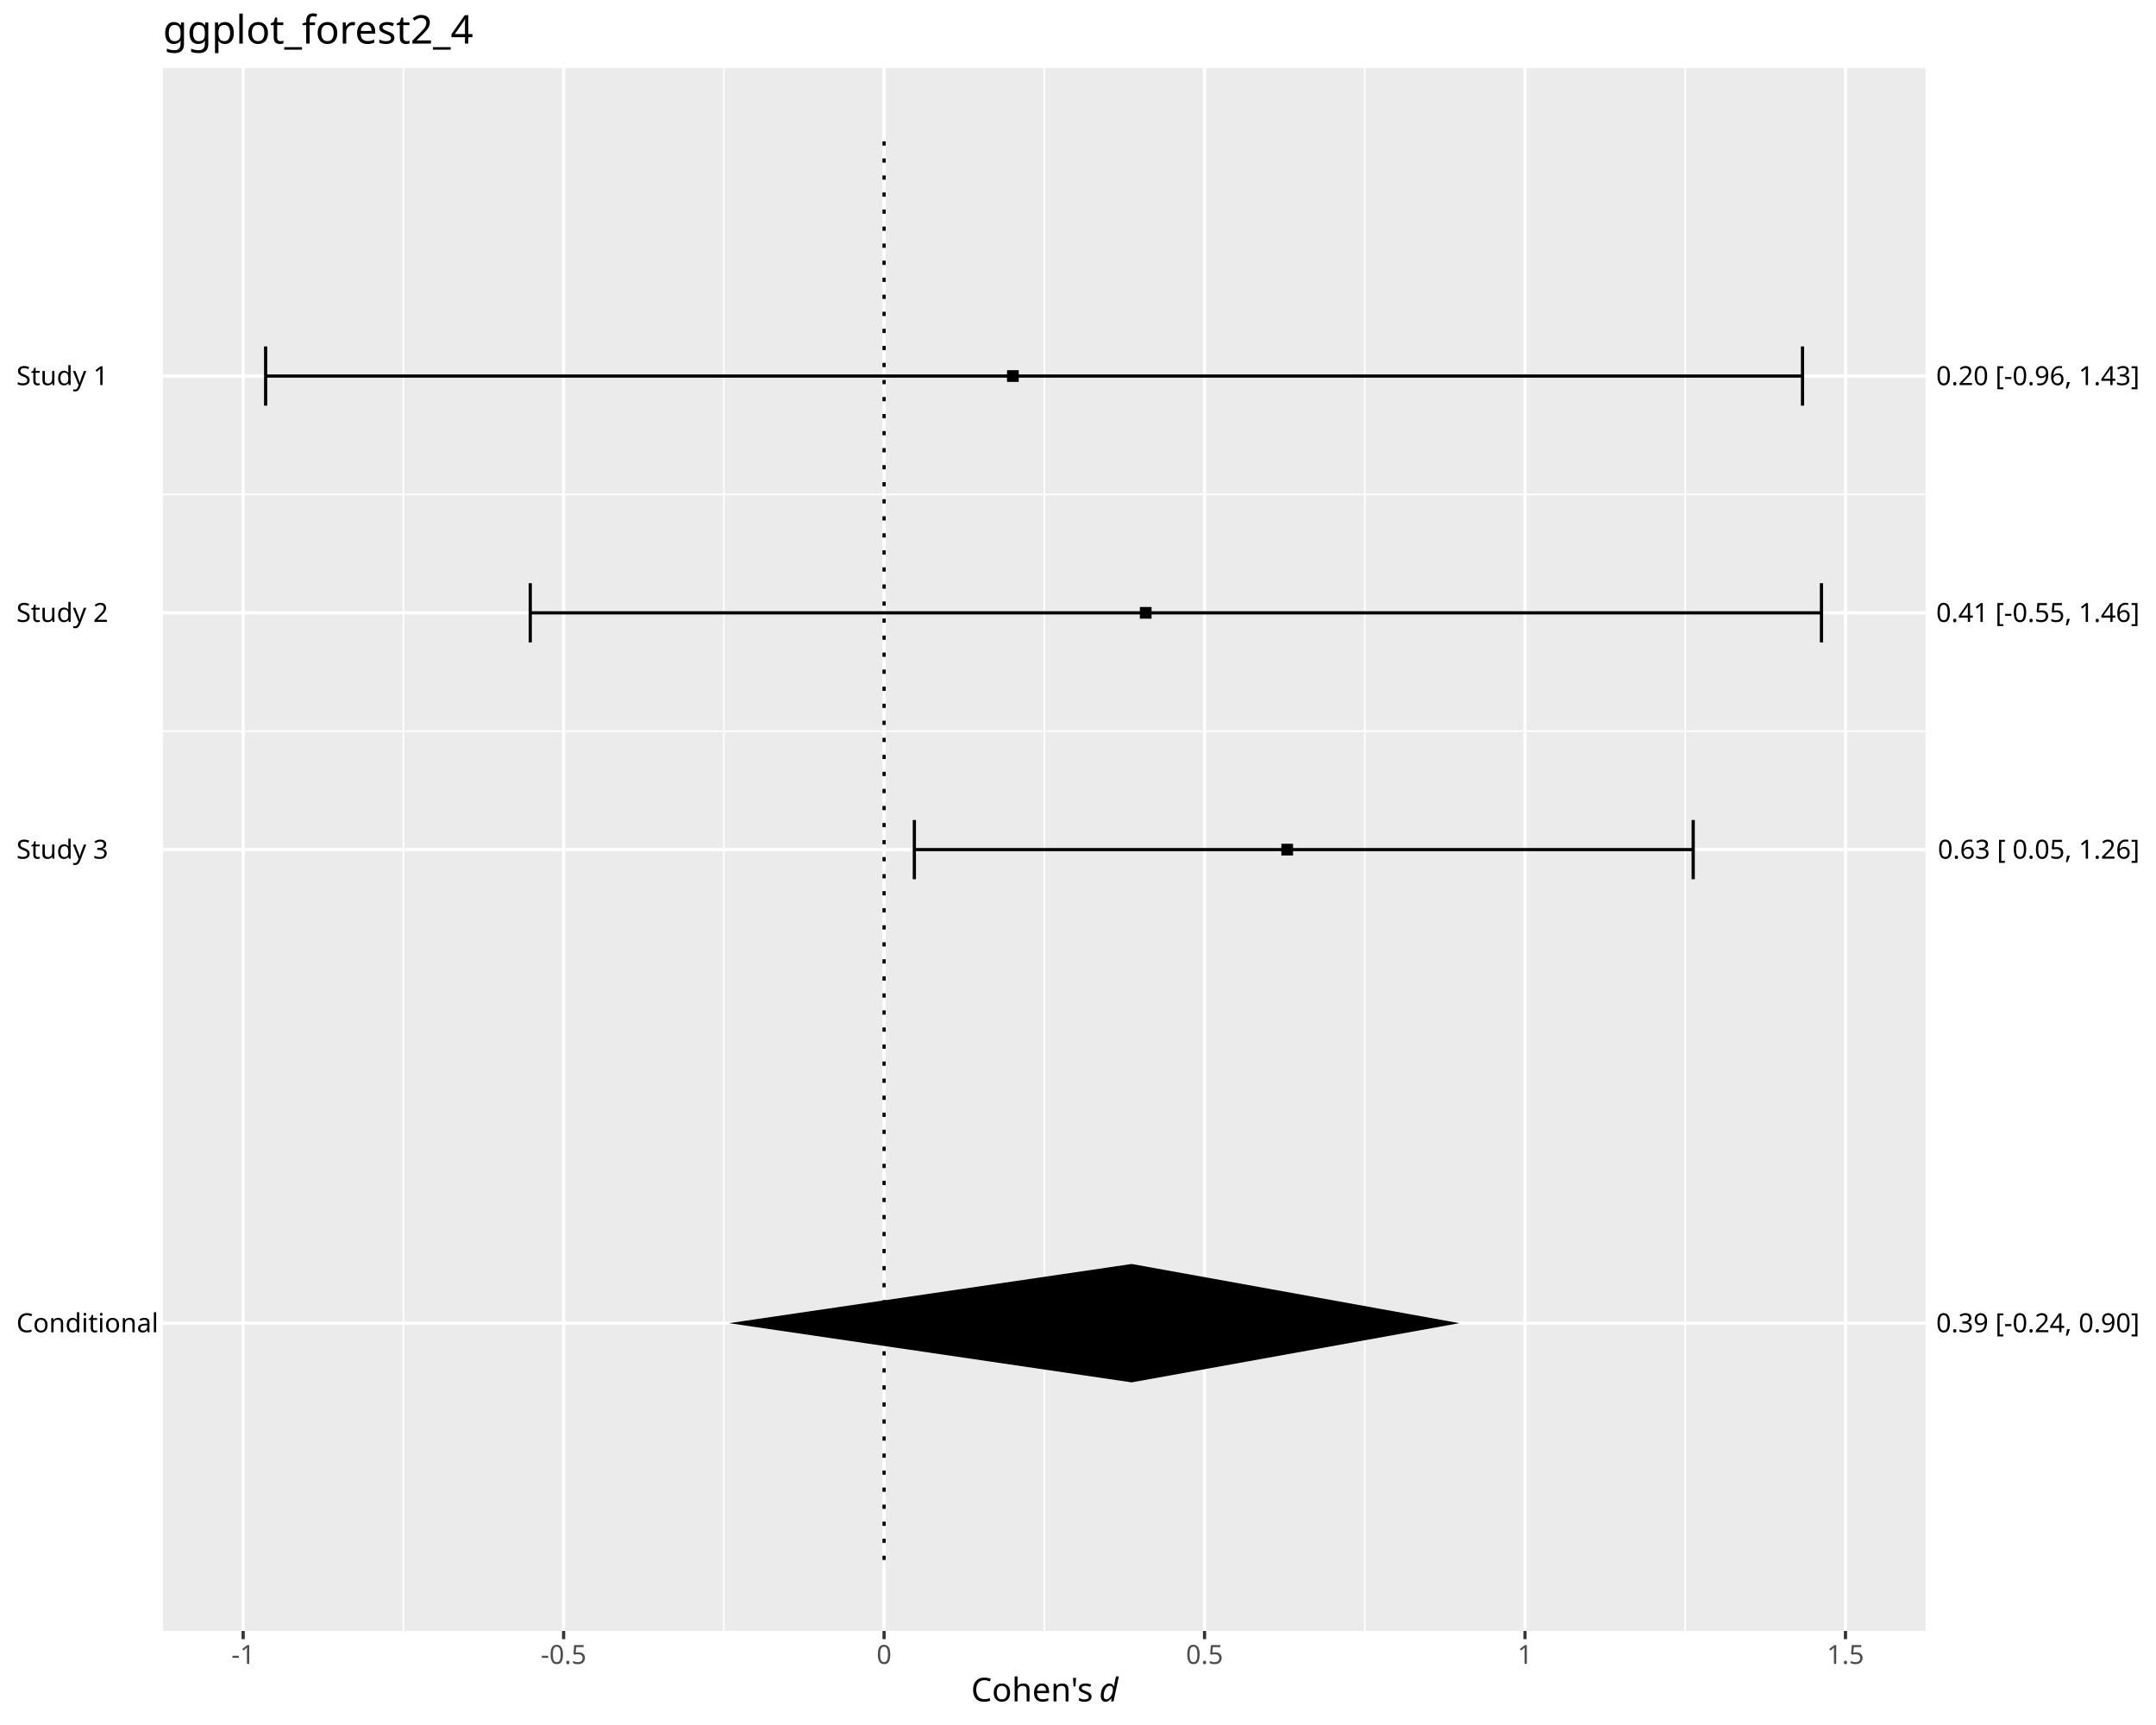
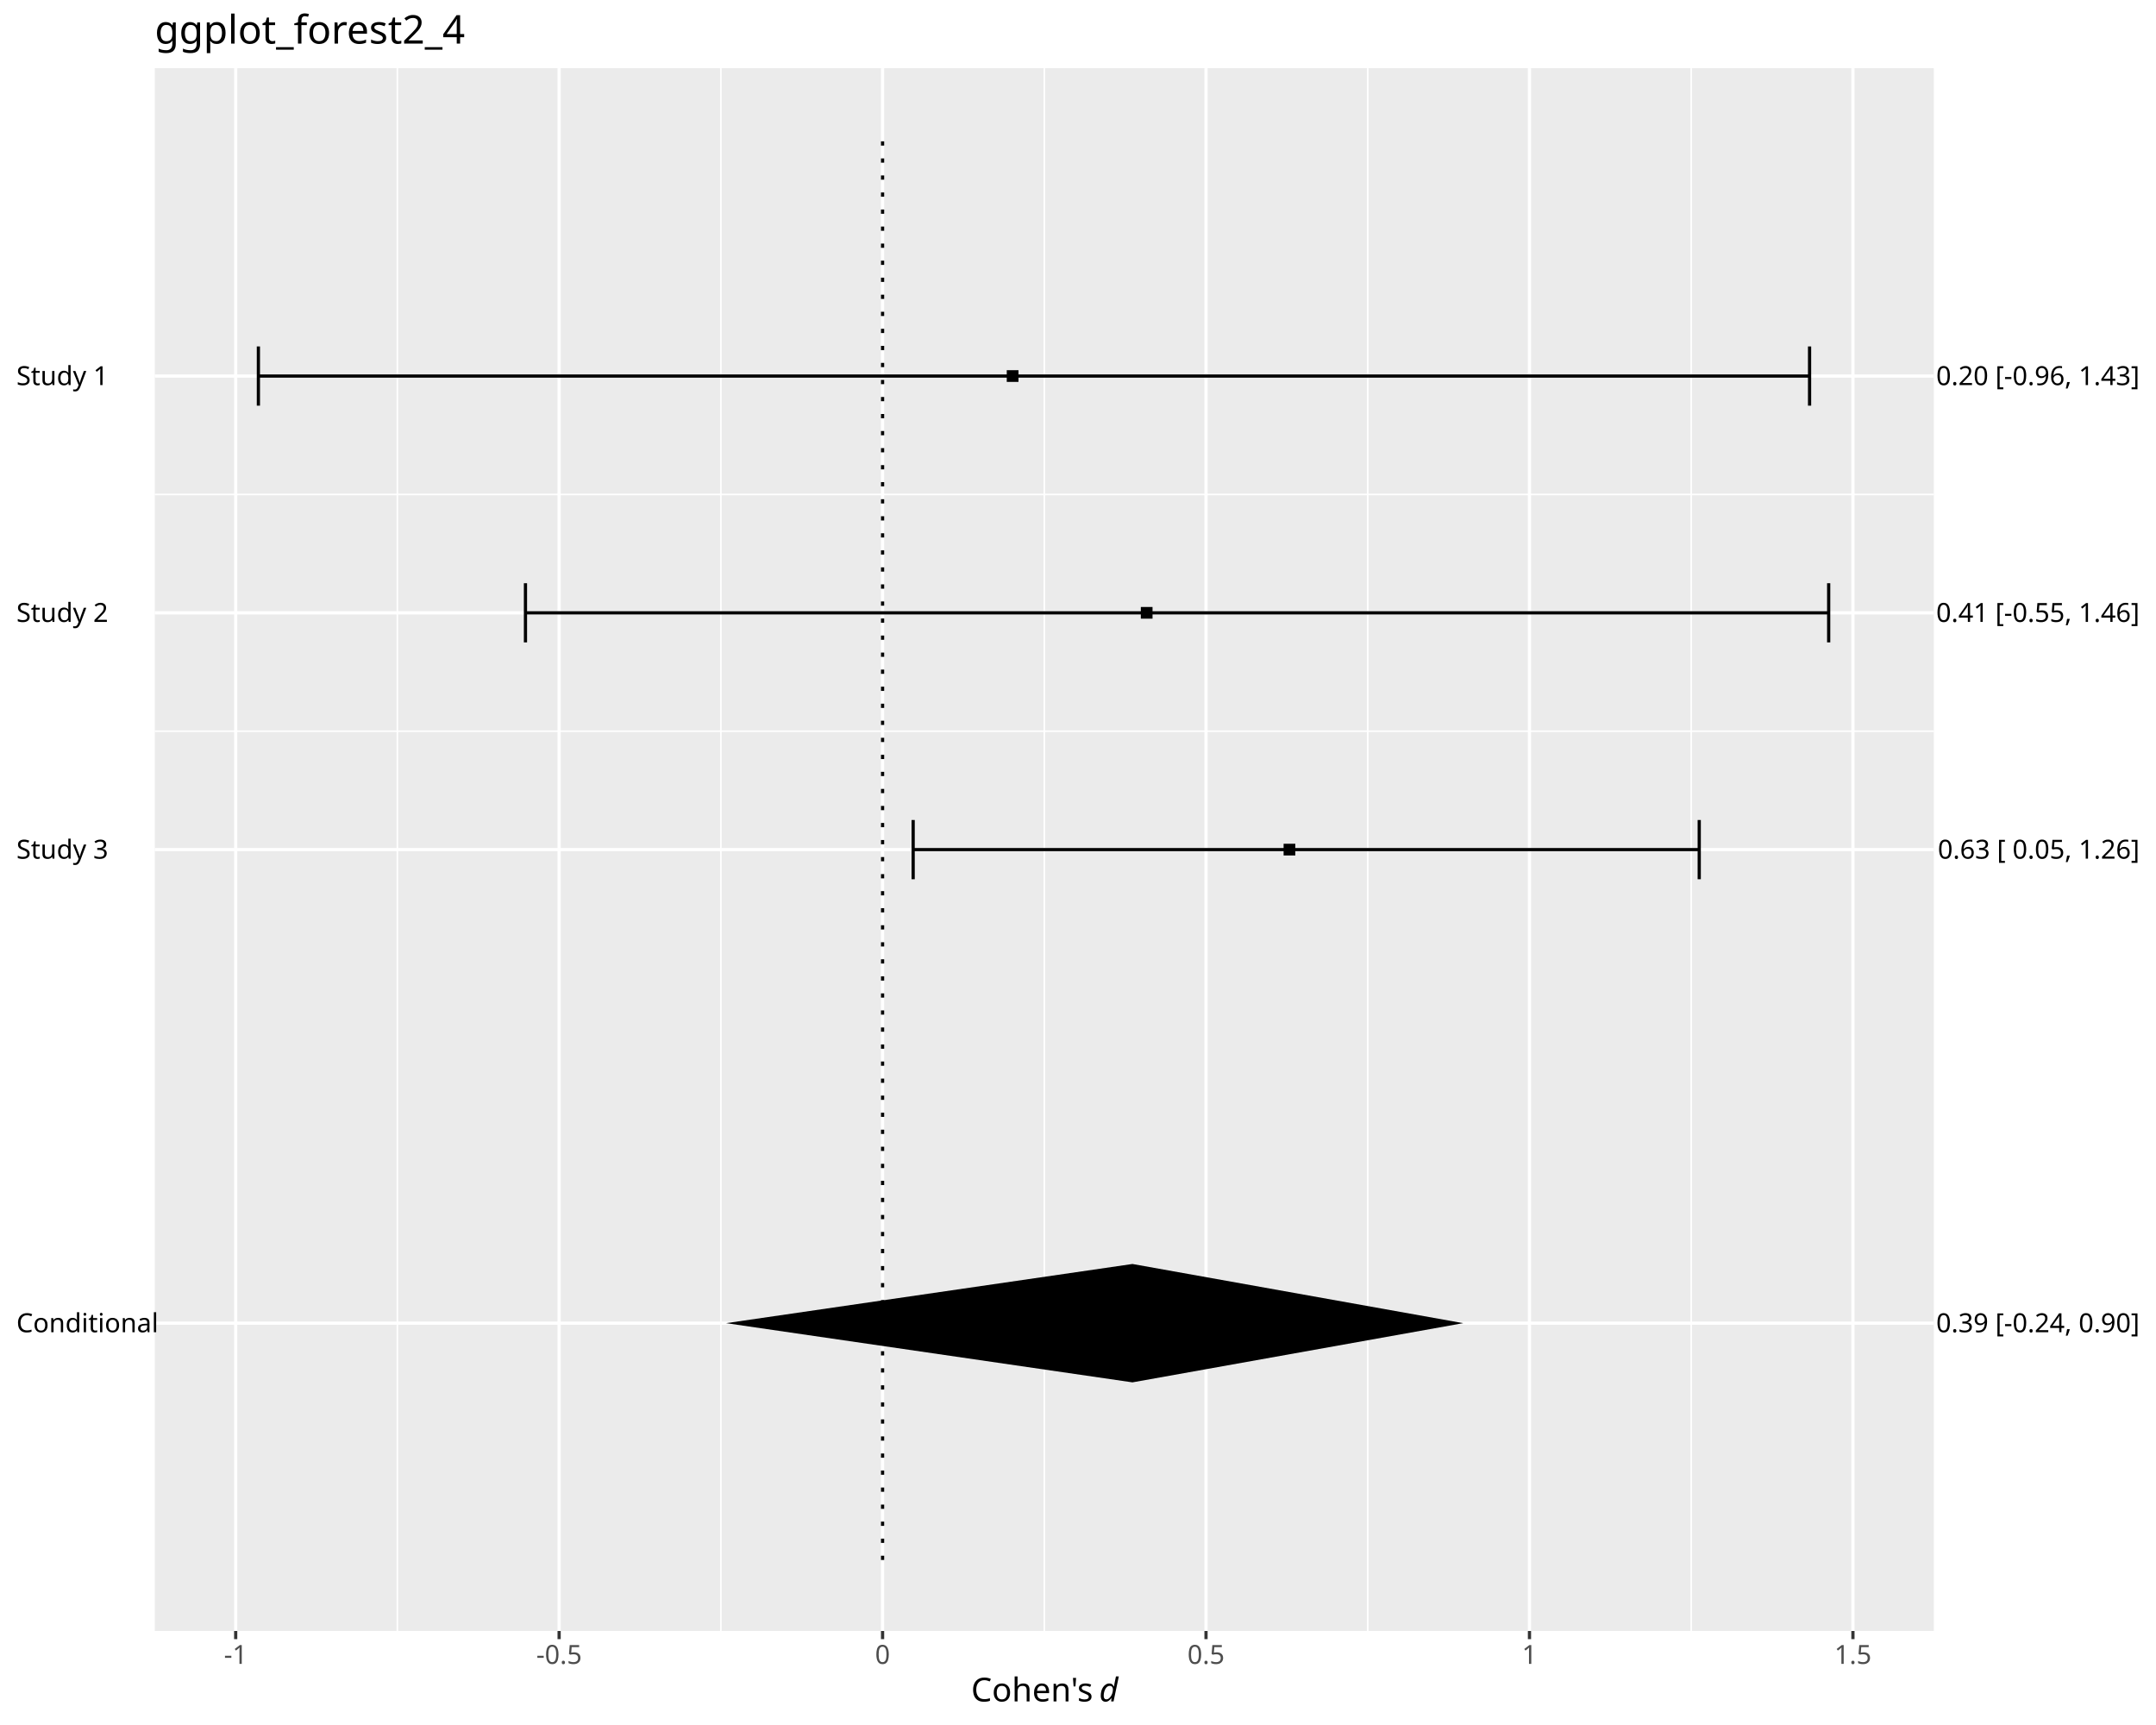
<svg xmlns="http://www.w3.org/2000/svg" class="svglite" data-engine-version="2.0" width="720.00pt" height="576.00pt" viewBox="0 0 720.00 576.00">
  <defs>
    <style type="text/css">
    .svglite line, .svglite polyline, .svglite polygon, .svglite path, .svglite rect, .svglite circle {
      fill: none;
      stroke: #000000;
      stroke-linecap: round;
      stroke-linejoin: round;
      stroke-miterlimit: 10.00;
    }
  </style>
  </defs>
  <rect width="100%" height="100%" style="stroke: none; fill: #FFFFFF;" />
  <defs>
    <clipPath id="cpMC4wMHw3MjAuMDB8MC4wMHw1NzYuMDA=">
      <rect x="0.00" y="0.00" width="720.00" height="576.00" />
    </clipPath>
  </defs>
  <g clip-path="url(#cpMC4wMHw3MjAuMDB8MC4wMHw1NzYuMDA=)">
    <rect x="0.00" y="0.00" width="720.00" height="576.00" style="stroke-width: 1.07; stroke: #FFFFFF; fill: #FFFFFF;" />
  </g>
  <defs>
-     <clipPath id="cpNTQuNDR8NjQzLjA1fDIyLjc4fDU0NC42MA==">
-       <rect x="54.44" y="22.78" width="588.61" height="521.82" />
+     <clipPath id="cpNTEuNzB8NjQ1Ljc5fDIyLjc4fDU0NC42MA==">
+       <rect x="51.70" y="22.78" width="594.09" height="521.82" />
    </clipPath>
  </defs>
-   <g clip-path="url(#cpNTQuNDR8NjQzLjA1fDIyLjc4fDU0NC42MA==)">
-     <rect x="54.44" y="22.78" width="588.61" height="521.82" style="stroke-width: 1.07; stroke: none; fill: #EBEBEB;" />
-     <polyline points="54.44,165.10 643.05,165.10 " style="stroke-width: 0.53; stroke: #FFFFFF; stroke-linecap: butt;" />
-     <polyline points="54.44,244.16 643.05,244.16 " style="stroke-width: 0.53; stroke: #FFFFFF; stroke-linecap: butt;" />
-     <polyline points="134.71,544.60 134.71,22.78 " style="stroke-width: 0.53; stroke: #FFFFFF; stroke-linecap: butt;" />
-     <polyline points="241.73,544.60 241.73,22.78 " style="stroke-width: 0.53; stroke: #FFFFFF; stroke-linecap: butt;" />
+   <g clip-path="url(#cpNTEuNzB8NjQ1Ljc5fDIyLjc4fDU0NC42MA==)">
+     <rect x="51.70" y="22.78" width="594.09" height="521.82" style="stroke-width: 1.07; stroke: none; fill: #EBEBEB;" />
+     <polyline points="51.70,165.10 645.79,165.10 " style="stroke-width: 0.53; stroke: #FFFFFF; stroke-linecap: butt;" />
+     <polyline points="51.70,244.16 645.79,244.16 " style="stroke-width: 0.53; stroke: #FFFFFF; stroke-linecap: butt;" />
+     <polyline points="132.71,544.60 132.71,22.78 " style="stroke-width: 0.53; stroke: #FFFFFF; stroke-linecap: butt;" />
+     <polyline points="240.73,544.60 240.73,22.78 " style="stroke-width: 0.53; stroke: #FFFFFF; stroke-linecap: butt;" />
    <polyline points="348.75,544.60 348.75,22.78 " style="stroke-width: 0.53; stroke: #FFFFFF; stroke-linecap: butt;" />
-     <polyline points="455.77,544.60 455.77,22.78 " style="stroke-width: 0.53; stroke: #FFFFFF; stroke-linecap: butt;" />
-     <polyline points="562.79,544.60 562.79,22.78 " style="stroke-width: 0.53; stroke: #FFFFFF; stroke-linecap: butt;" />
-     <polyline points="54.44,441.82 643.05,441.82 " style="stroke-width: 1.07; stroke: #FFFFFF; stroke-linecap: butt;" />
-     <polyline points="54.44,125.57 643.05,125.57 " style="stroke-width: 1.07; stroke: #FFFFFF; stroke-linecap: butt;" />
-     <polyline points="54.44,204.63 643.05,204.63 " style="stroke-width: 1.07; stroke: #FFFFFF; stroke-linecap: butt;" />
-     <polyline points="54.44,283.69 643.05,283.69 " style="stroke-width: 1.07; stroke: #FFFFFF; stroke-linecap: butt;" />
-     <polyline points="81.20,544.60 81.20,22.78 " style="stroke-width: 1.07; stroke: #FFFFFF; stroke-linecap: butt;" />
-     <polyline points="188.22,544.60 188.22,22.78 " style="stroke-width: 1.07; stroke: #FFFFFF; stroke-linecap: butt;" />
-     <polyline points="295.24,544.60 295.24,22.78 " style="stroke-width: 1.07; stroke: #FFFFFF; stroke-linecap: butt;" />
-     <polyline points="402.26,544.60 402.26,22.78 " style="stroke-width: 1.07; stroke: #FFFFFF; stroke-linecap: butt;" />
-     <polyline points="509.28,544.60 509.28,22.78 " style="stroke-width: 1.07; stroke: #FFFFFF; stroke-linecap: butt;" />
-     <polyline points="616.30,544.60 616.30,22.78 " style="stroke-width: 1.07; stroke: #FFFFFF; stroke-linecap: butt;" />
-     <polyline points="601.95,135.45 601.95,115.68 " style="stroke-width: 1.07; stroke-linecap: butt;" />
-     <polyline points="601.95,125.57 88.71,125.57 " style="stroke-width: 1.07; stroke-linecap: butt;" />
-     <polyline points="88.71,135.45 88.71,115.68 " style="stroke-width: 1.07; stroke-linecap: butt;" />
-     <polyline points="608.28,214.51 608.28,194.75 " style="stroke-width: 1.07; stroke-linecap: butt;" />
-     <polyline points="608.28,204.63 177.08,204.63 " style="stroke-width: 1.07; stroke-linecap: butt;" />
-     <polyline points="177.08,214.51 177.08,194.75 " style="stroke-width: 1.07; stroke-linecap: butt;" />
-     <polyline points="565.45,293.58 565.45,273.81 " style="stroke-width: 1.07; stroke-linecap: butt;" />
-     <polyline points="565.45,283.69 305.35,283.69 " style="stroke-width: 1.07; stroke-linecap: butt;" />
-     <polyline points="305.35,293.58 305.35,273.81 " style="stroke-width: 1.07; stroke-linecap: butt;" />
-     <polygon points="336.30,127.52 340.21,127.52 340.21,123.61 336.30,123.61 " style="stroke-width: 0.71; stroke: none; fill: #000000;" />
-     <polygon points="380.66,206.58 384.57,206.58 384.57,202.68 380.66,202.68 " style="stroke-width: 0.71; stroke: none; fill: #000000;" />
-     <polygon points="427.91,285.65 431.82,285.65 431.82,281.74 427.91,281.74 " style="stroke-width: 0.71; stroke: none; fill: #000000;" />
-     <polygon points="243.45,441.82 377.91,422.06 487.36,441.82 377.91,461.59 " style="stroke-width: 1.07; stroke: none; stroke-linecap: butt; fill: #000000;" />
-     <polyline points="295.24,520.89 295.24,46.50 " style="stroke-width: 1.07; stroke-dasharray: 1.42,4.27; stroke-linecap: butt;" />
+     <polyline points="456.76,544.60 456.76,22.78 " style="stroke-width: 0.53; stroke: #FFFFFF; stroke-linecap: butt;" />
+     <polyline points="564.78,544.60 564.78,22.78 " style="stroke-width: 0.53; stroke: #FFFFFF; stroke-linecap: butt;" />
+     <polyline points="51.70,441.82 645.79,441.82 " style="stroke-width: 1.07; stroke: #FFFFFF; stroke-linecap: butt;" />
+     <polyline points="51.70,125.57 645.79,125.57 " style="stroke-width: 1.07; stroke: #FFFFFF; stroke-linecap: butt;" />
+     <polyline points="51.70,204.63 645.79,204.63 " style="stroke-width: 1.07; stroke: #FFFFFF; stroke-linecap: butt;" />
+     <polyline points="51.70,283.69 645.79,283.69 " style="stroke-width: 1.07; stroke: #FFFFFF; stroke-linecap: butt;" />
+     <polyline points="78.71,544.60 78.71,22.78 " style="stroke-width: 1.07; stroke: #FFFFFF; stroke-linecap: butt;" />
+     <polyline points="186.72,544.60 186.72,22.78 " style="stroke-width: 1.07; stroke: #FFFFFF; stroke-linecap: butt;" />
+     <polyline points="294.74,544.60 294.74,22.78 " style="stroke-width: 1.07; stroke: #FFFFFF; stroke-linecap: butt;" />
+     <polyline points="402.75,544.60 402.75,22.78 " style="stroke-width: 1.07; stroke: #FFFFFF; stroke-linecap: butt;" />
+     <polyline points="510.77,544.60 510.77,22.78 " style="stroke-width: 1.07; stroke: #FFFFFF; stroke-linecap: butt;" />
+     <polyline points="618.79,544.60 618.79,22.78 " style="stroke-width: 1.07; stroke: #FFFFFF; stroke-linecap: butt;" />
+     <polyline points="604.31,135.45 604.31,115.68 " style="stroke-width: 1.07; stroke-linecap: butt;" />
+     <polyline points="604.31,125.57 86.29,125.57 " style="stroke-width: 1.07; stroke-linecap: butt;" />
+     <polyline points="86.29,135.45 86.29,115.68 " style="stroke-width: 1.07; stroke-linecap: butt;" />
+     <polyline points="610.69,214.51 610.69,194.75 " style="stroke-width: 1.07; stroke-linecap: butt;" />
+     <polyline points="610.69,204.63 175.48,204.63 " style="stroke-width: 1.07; stroke-linecap: butt;" />
+     <polyline points="175.48,214.51 175.48,194.75 " style="stroke-width: 1.07; stroke-linecap: butt;" />
+     <polyline points="567.46,293.58 567.46,273.81 " style="stroke-width: 1.07; stroke-linecap: butt;" />
+     <polyline points="567.46,283.69 304.95,283.69 " style="stroke-width: 1.07; stroke-linecap: butt;" />
+     <polyline points="304.95,293.58 304.95,273.81 " style="stroke-width: 1.07; stroke-linecap: butt;" />
+     <polygon points="336.21,127.52 340.12,127.52 340.12,123.61 336.21,123.61 " style="stroke-width: 0.71; stroke: none; fill: #000000;" />
+     <polygon points="380.98,206.58 384.89,206.58 384.89,202.68 380.98,202.68 " style="stroke-width: 0.71; stroke: none; fill: #000000;" />
+     <polygon points="428.66,285.65 432.57,285.65 432.57,281.74 428.66,281.74 " style="stroke-width: 0.71; stroke: none; fill: #000000;" />
+     <polygon points="242.47,441.82 378.18,422.06 488.65,441.82 378.18,461.59 " style="stroke-width: 1.07; stroke: none; stroke-linecap: butt; fill: #000000;" />
+     <polyline points="294.74,520.89 294.74,46.50 " style="stroke-width: 1.07; stroke-dasharray: 1.42,4.27; stroke-linecap: butt;" />
  </g>
  <g clip-path="url(#cpMC4wMHw3MjAuMDB8MC4wMHw1NzYuMDA=)">
    <text x="5.48" y="444.85" style="font-size: 8.80px; font-family: sans;" textLength="44.03px" lengthAdjust="spacingAndGlyphs">Conditional</text>
    <text x="5.48" y="128.59" style="font-size: 8.80px; font-family: sans;" textLength="29.85px" lengthAdjust="spacingAndGlyphs">Study 1</text>
    <text x="5.48" y="207.66" style="font-size: 8.80px; font-family: sans;" textLength="29.85px" lengthAdjust="spacingAndGlyphs">Study 2</text>
    <text x="5.48" y="286.72" style="font-size: 8.80px; font-family: sans;" textLength="29.85px" lengthAdjust="spacingAndGlyphs">Study 3</text>
    <text x="714.52" y="444.85" text-anchor="end" style="font-size: 8.80px; font-family: sans;" textLength="66.54px" lengthAdjust="spacingAndGlyphs">0.39 [-0.24, 0.90]</text>
    <text x="714.52" y="128.59" text-anchor="end" style="font-size: 8.80px; font-family: sans;" textLength="66.54px" lengthAdjust="spacingAndGlyphs">0.20 [-0.96, 1.43]</text>
    <text x="714.52" y="207.66" text-anchor="end" style="font-size: 8.80px; font-family: sans;" textLength="66.54px" lengthAdjust="spacingAndGlyphs">0.41 [-0.55, 1.46]</text>
    <text x="714.52" y="286.72" text-anchor="end" style="font-size: 8.80px; font-family: sans;" textLength="66.05px" lengthAdjust="spacingAndGlyphs">0.63 [ 0.05, 1.26]</text>
-     <polyline points="81.20,547.34 81.20,544.60 " style="stroke-width: 1.07; stroke: #333333; stroke-linecap: butt;" />
-     <polyline points="188.22,547.34 188.22,544.60 " style="stroke-width: 1.07; stroke: #333333; stroke-linecap: butt;" />
-     <polyline points="295.24,547.34 295.24,544.60 " style="stroke-width: 1.07; stroke: #333333; stroke-linecap: butt;" />
-     <polyline points="402.26,547.34 402.26,544.60 " style="stroke-width: 1.07; stroke: #333333; stroke-linecap: butt;" />
-     <polyline points="509.28,547.34 509.28,544.60 " style="stroke-width: 1.07; stroke: #333333; stroke-linecap: butt;" />
-     <polyline points="616.30,547.34 616.30,544.60 " style="stroke-width: 1.07; stroke: #333333; stroke-linecap: butt;" />
-     <text x="81.20" y="555.59" text-anchor="middle" style="font-size: 8.80px; fill: #4D4D4D; font-family: sans;" textLength="7.82px" lengthAdjust="spacingAndGlyphs">-1</text>
-     <text x="188.22" y="555.59" text-anchor="middle" style="font-size: 8.80px; fill: #4D4D4D; font-family: sans;" textLength="15.16px" lengthAdjust="spacingAndGlyphs">-0.5</text>
-     <text x="295.24" y="555.59" text-anchor="middle" style="font-size: 8.80px; fill: #4D4D4D; font-family: sans;" textLength="4.89px" lengthAdjust="spacingAndGlyphs">0</text>
-     <text x="402.26" y="555.59" text-anchor="middle" style="font-size: 8.80px; fill: #4D4D4D; font-family: sans;" textLength="12.23px" lengthAdjust="spacingAndGlyphs">0.5</text>
-     <text x="509.28" y="555.59" text-anchor="middle" style="font-size: 8.80px; fill: #4D4D4D; font-family: sans;" textLength="4.89px" lengthAdjust="spacingAndGlyphs">1</text>
-     <text x="616.30" y="555.59" text-anchor="middle" style="font-size: 8.80px; fill: #4D4D4D; font-family: sans;" textLength="12.23px" lengthAdjust="spacingAndGlyphs">1.5</text>
+     <polyline points="78.71,547.34 78.71,544.60 " style="stroke-width: 1.07; stroke: #333333; stroke-linecap: butt;" />
+     <polyline points="186.72,547.34 186.72,544.60 " style="stroke-width: 1.07; stroke: #333333; stroke-linecap: butt;" />
+     <polyline points="294.74,547.34 294.74,544.60 " style="stroke-width: 1.07; stroke: #333333; stroke-linecap: butt;" />
+     <polyline points="402.75,547.34 402.75,544.60 " style="stroke-width: 1.07; stroke: #333333; stroke-linecap: butt;" />
+     <polyline points="510.77,547.34 510.77,544.60 " style="stroke-width: 1.07; stroke: #333333; stroke-linecap: butt;" />
+     <polyline points="618.79,547.34 618.79,544.60 " style="stroke-width: 1.07; stroke: #333333; stroke-linecap: butt;" />
+     <text x="78.71" y="555.59" text-anchor="middle" style="font-size: 8.80px; fill: #4D4D4D; font-family: sans;" textLength="7.82px" lengthAdjust="spacingAndGlyphs">-1</text>
+     <text x="186.72" y="555.59" text-anchor="middle" style="font-size: 8.80px; fill: #4D4D4D; font-family: sans;" textLength="15.16px" lengthAdjust="spacingAndGlyphs">-0.5</text>
+     <text x="294.74" y="555.59" text-anchor="middle" style="font-size: 8.80px; fill: #4D4D4D; font-family: sans;" textLength="4.89px" lengthAdjust="spacingAndGlyphs">0</text>
+     <text x="402.75" y="555.59" text-anchor="middle" style="font-size: 8.80px; fill: #4D4D4D; font-family: sans;" textLength="12.23px" lengthAdjust="spacingAndGlyphs">0.5</text>
+     <text x="510.77" y="555.59" text-anchor="middle" style="font-size: 8.80px; fill: #4D4D4D; font-family: sans;" textLength="4.89px" lengthAdjust="spacingAndGlyphs">1</text>
+     <text x="618.79" y="555.59" text-anchor="middle" style="font-size: 8.80px; fill: #4D4D4D; font-family: sans;" textLength="12.23px" lengthAdjust="spacingAndGlyphs">1.5</text>
    <text x="324.30" y="568.13" style="font-size: 11.00px; font-family: sans;" textLength="40.02px" lengthAdjust="spacingAndGlyphs">Cohen's</text>
    <text x="364.32" y="568.13" style="font-size: 11.00px; font-family: sans;" textLength="2.75px" lengthAdjust="spacingAndGlyphs"> </text>
    <text x="367.07" y="568.13" style="font-size: 11.00px; font-style: italic; font-family: sans;" textLength="6.12px" lengthAdjust="spacingAndGlyphs">d</text>
-     <text x="54.44" y="14.56" style="font-size: 13.20px; font-family: sans;" textLength="98.35px" lengthAdjust="spacingAndGlyphs">ggplot_forest2_4</text>
+     <text x="51.70" y="14.56" style="font-size: 13.20px; font-family: sans;" textLength="98.35px" lengthAdjust="spacingAndGlyphs">ggplot_forest2_4</text>
  </g>
</svg>
